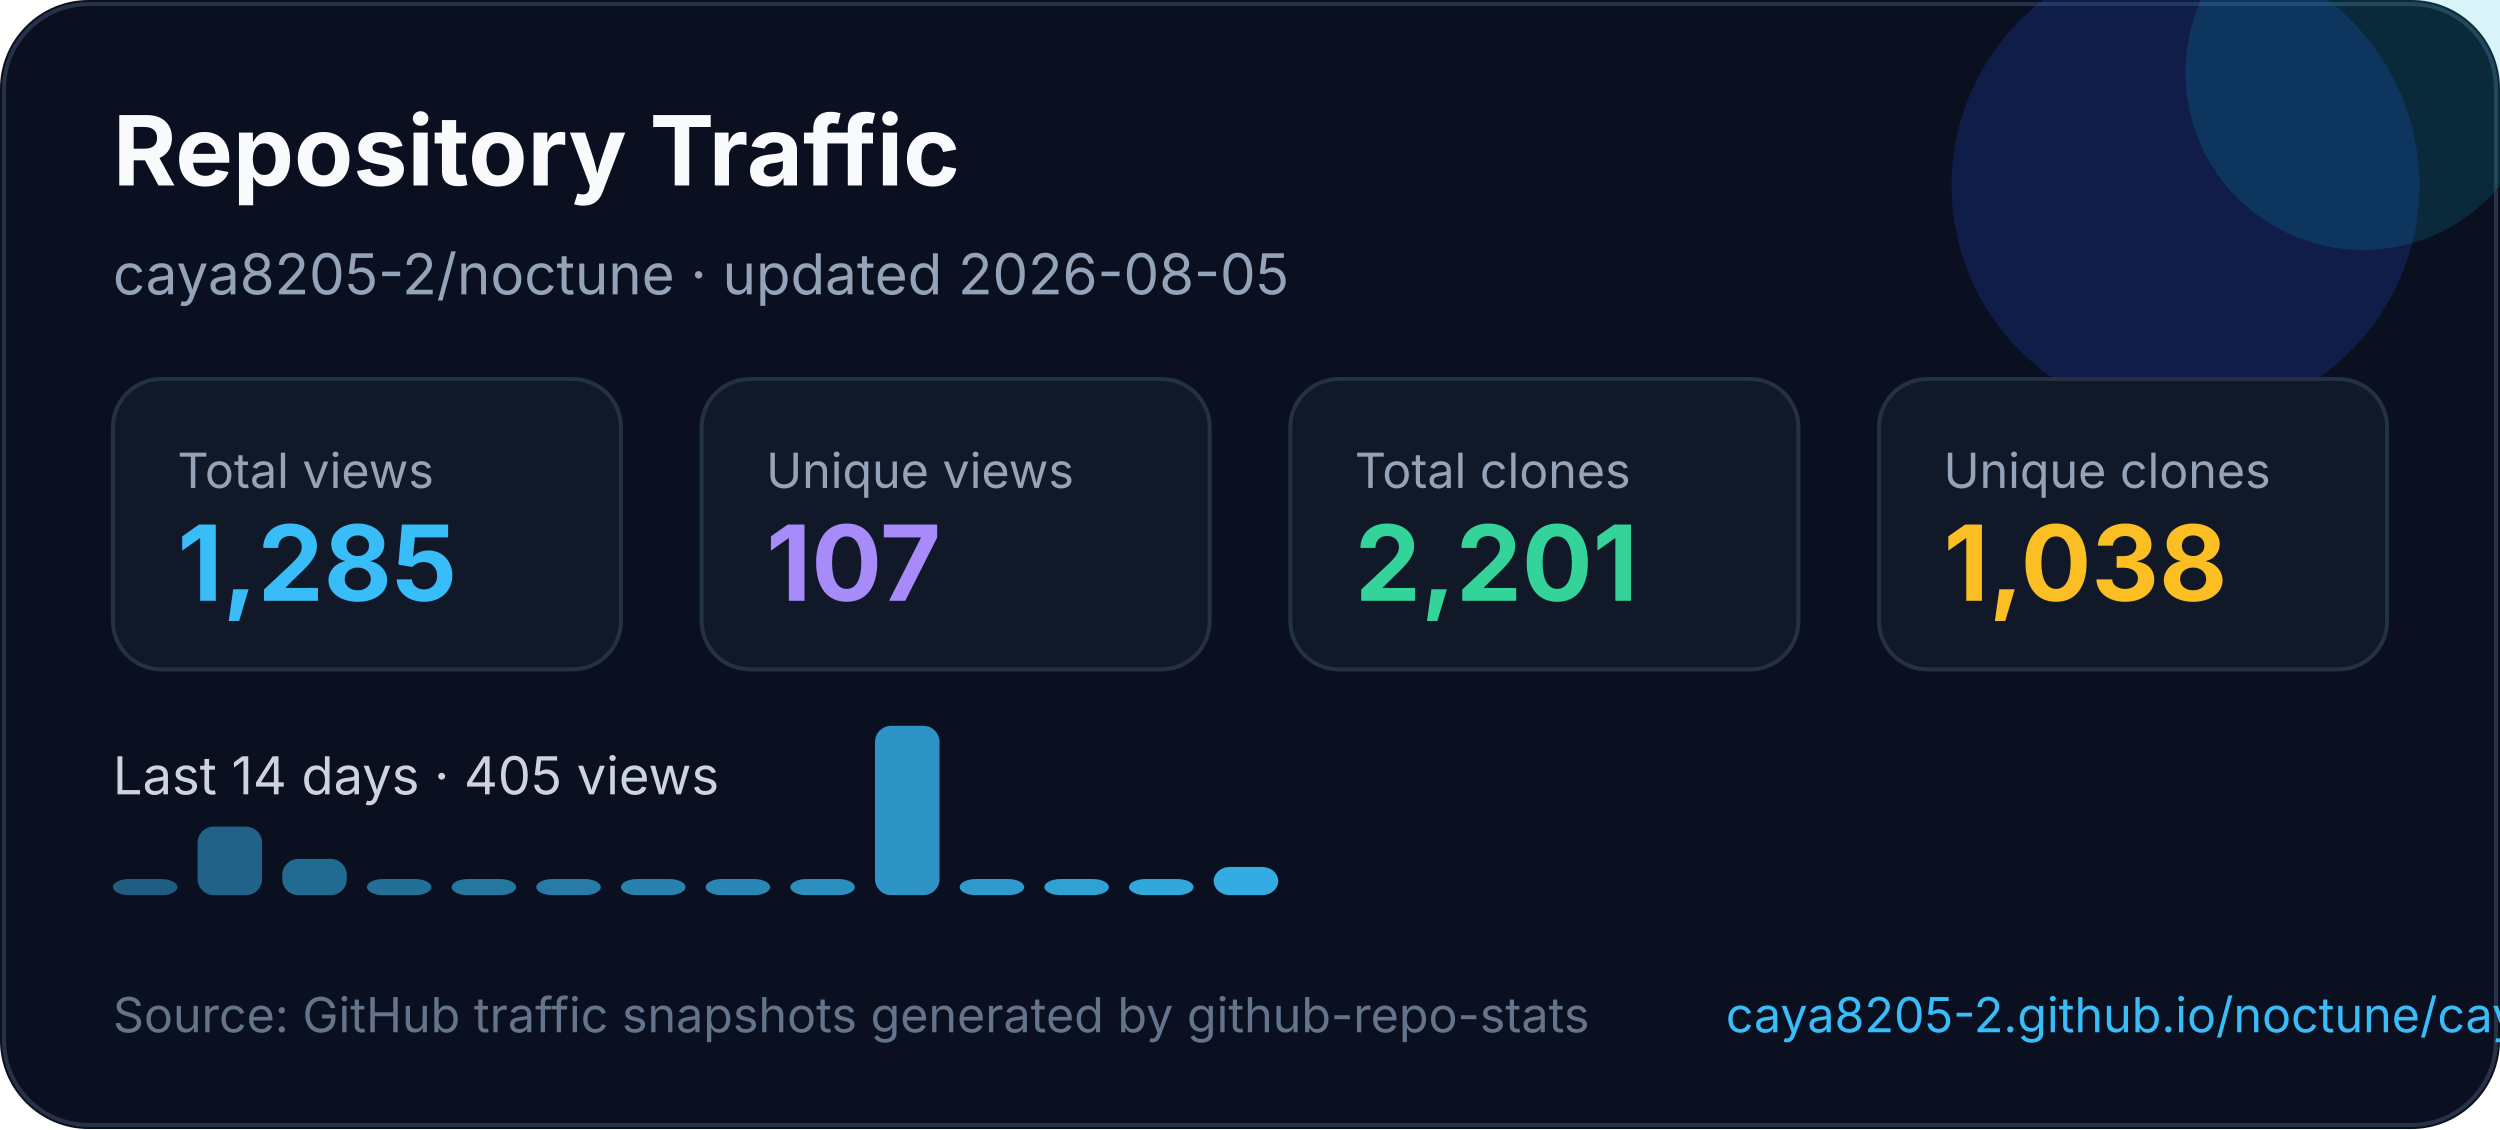
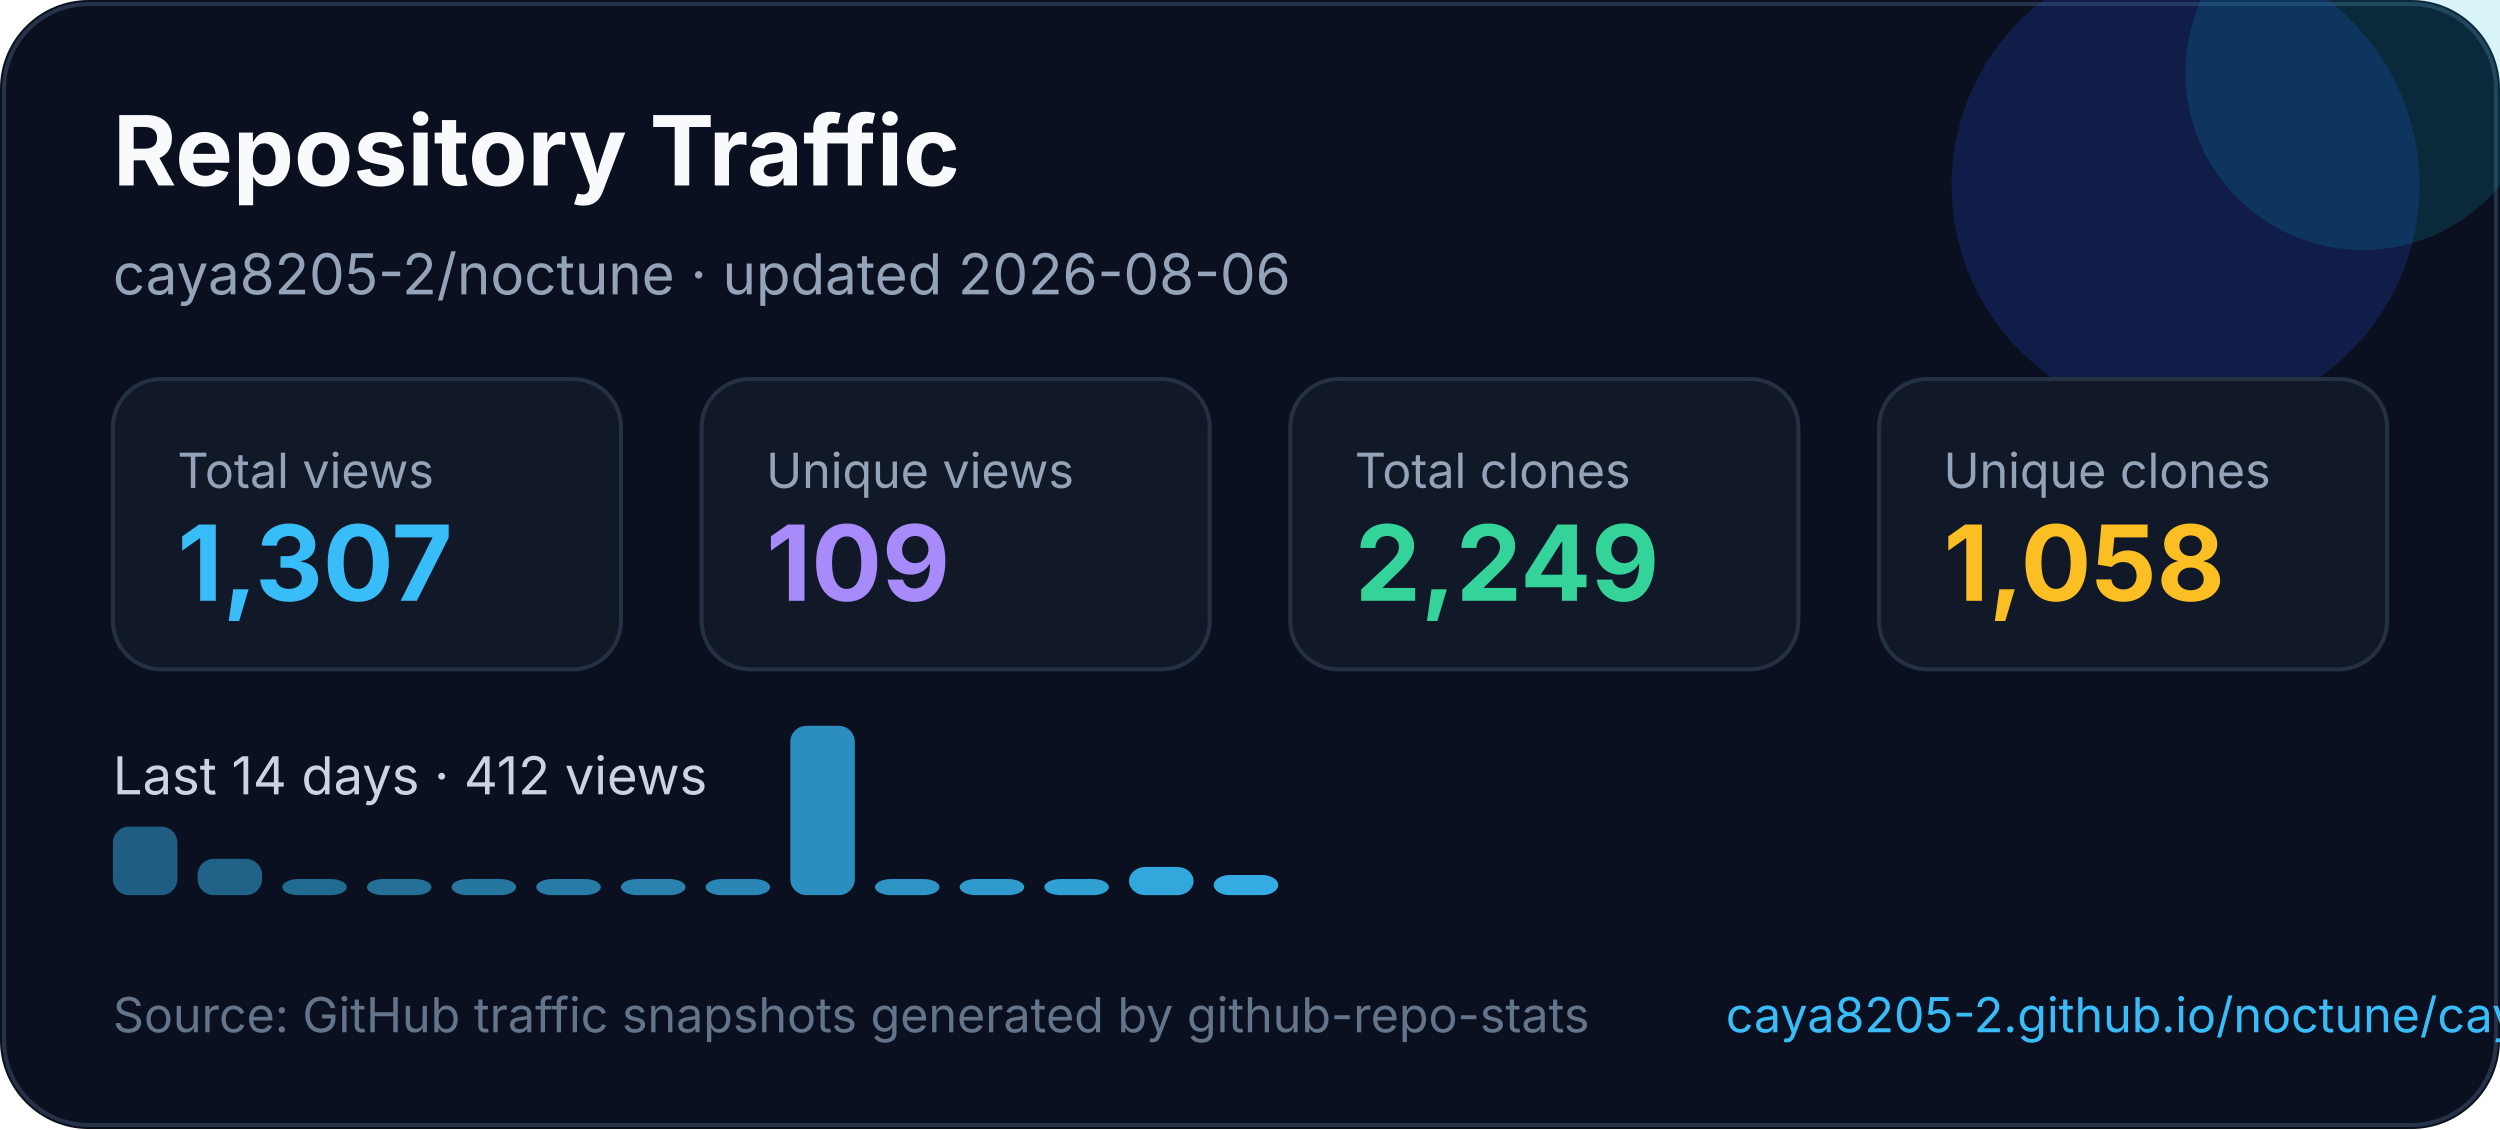
<svg xmlns="http://www.w3.org/2000/svg" width="620" height="280" viewBox="0 0 620 280" fill="none" role="img" aria-labelledby="title desc">
  <style>
    text { font-family: Inter, Segoe UI, Arial, sans-serif; }
  </style>
  <rect width="620" height="280" rx="22" fill="#0B1020" />
  <rect x="1" y="1" width="618" height="278" rx="21" stroke="#263247" />
  <circle cx="542" cy="46" r="58" fill="#1D4ED8" opacity="0.22" />
  <circle cx="586" cy="18" r="44" fill="#06B6D4" opacity="0.16" />
  <text x="28" y="46" fill="#F8FAFC" font-size="24" font-weight="700">Repository Traffic</text>
-   <text x="28" y="73" fill="#94A3B8" font-size="14">caya8205-2/noctune · updated 2026-08-05</text>
+   <text x="28" y="73" fill="#94A3B8" font-size="14">caya8205-2/noctune · updated 2026-08-06</text>
  <g transform="translate(28 94)">
    <rect width="126" height="72" rx="12" fill="#111827" stroke="#243044" />
    <text x="16" y="27" fill="#94a3b8" font-size="12">Total views</text>
-     <text x="16" y="55" fill="#38BDF8" font-size="26" font-weight="700">1,285</text>
+     <text x="16" y="55" fill="#38BDF8" font-size="26" font-weight="700">1,307</text>
  </g>
  <g transform="translate(174 94)">
    <rect width="126" height="72" rx="12" fill="#111827" stroke="#243044" />
    <text x="16" y="27" fill="#94a3b8" font-size="12">Unique views</text>
-     <text x="16" y="55" fill="#A78BFA" font-size="26" font-weight="700">107</text>
+     <text x="16" y="55" fill="#A78BFA" font-size="26" font-weight="700">109</text>
  </g>
  <g transform="translate(320 94)">
    <rect width="126" height="72" rx="12" fill="#111827" stroke="#243044" />
    <text x="16" y="27" fill="#94a3b8" font-size="12">Total clones</text>
-     <text x="16" y="55" fill="#34D399" font-size="26" font-weight="700">2,201</text>
+     <text x="16" y="55" fill="#34D399" font-size="26" font-weight="700">2,249</text>
  </g>
  <g transform="translate(466 94)">
    <rect width="126" height="72" rx="12" fill="#111827" stroke="#243044" />
    <text x="16" y="27" fill="#94a3b8" font-size="12">Unique clones</text>
-     <text x="16" y="55" fill="#FBBF24" font-size="26" font-weight="700">1,038</text>
+     <text x="16" y="55" fill="#FBBF24" font-size="26" font-weight="700">1,058</text>
  </g>
  <g transform="translate(0 0)">
-     <text x="28" y="197" fill="#CBD5E1" font-size="13">Last 14 days · 405 views</text>
-     <rect x="28" y="218" width="16" height="4" rx="4" fill="#38bdf8" opacity="0.45" />
-     <rect x="49" y="205" width="16" height="17" rx="4" fill="#38bdf8" opacity="0.48" />
-     <rect x="70" y="213" width="16" height="9" rx="4" fill="#38bdf8" opacity="0.52" />
+     <text x="28" y="197" fill="#CBD5E1" font-size="13">Last 14 days · 412 views</text>
+     <rect x="28" y="205" width="16" height="17" rx="4" fill="#38bdf8" opacity="0.45" />
+     <rect x="49" y="213" width="16" height="9" rx="4" fill="#38bdf8" opacity="0.48" />
+     <rect x="70" y="218" width="16" height="4" rx="4" fill="#38bdf8" opacity="0.52" />
    <rect x="91" y="218" width="16" height="4" rx="4" fill="#38bdf8" opacity="0.55" />
    <rect x="112" y="218" width="16" height="4" rx="4" fill="#38bdf8" opacity="0.59" />
    <rect x="133" y="218" width="16" height="4" rx="4" fill="#38bdf8" opacity="0.62" />
    <rect x="154" y="218" width="16" height="4" rx="4" fill="#38bdf8" opacity="0.66" />
    <rect x="175" y="218" width="16" height="4" rx="4" fill="#38bdf8" opacity="0.69" />
-     <rect x="196" y="218" width="16" height="4" rx="4" fill="#38bdf8" opacity="0.73" />
-     <rect x="217" y="180" width="16" height="42" rx="4" fill="#38bdf8" opacity="0.76" />
+     <rect x="196" y="180" width="16" height="42" rx="4" fill="#38bdf8" opacity="0.73" />
+     <rect x="217" y="218" width="16" height="4" rx="4" fill="#38bdf8" opacity="0.76" />
    <rect x="238" y="218" width="16" height="4" rx="4" fill="#38bdf8" opacity="0.80" />
    <rect x="259" y="218" width="16" height="4" rx="4" fill="#38bdf8" opacity="0.83" />
-     <rect x="280" y="218" width="16" height="4" rx="4" fill="#38bdf8" opacity="0.87" />
-     <rect x="301" y="215" width="16" height="7" rx="4" fill="#38bdf8" opacity="0.90" />
+     <rect x="280" y="215" width="16" height="7" rx="4" fill="#38bdf8" opacity="0.87" />
+     <rect x="301" y="217" width="16" height="5" rx="4" fill="#38bdf8" opacity="0.90" />
  </g>
  <text x="28" y="256" fill="#64748B" font-size="12">Source: GitHub traffic snapshots generated by github-repo-stats</text>
  <text x="428" y="256" fill="#38BDF8" font-size="12">caya8205-2.github.io/noctune/caya8205-2/noctune/latest-report/report.html</text>
</svg>
